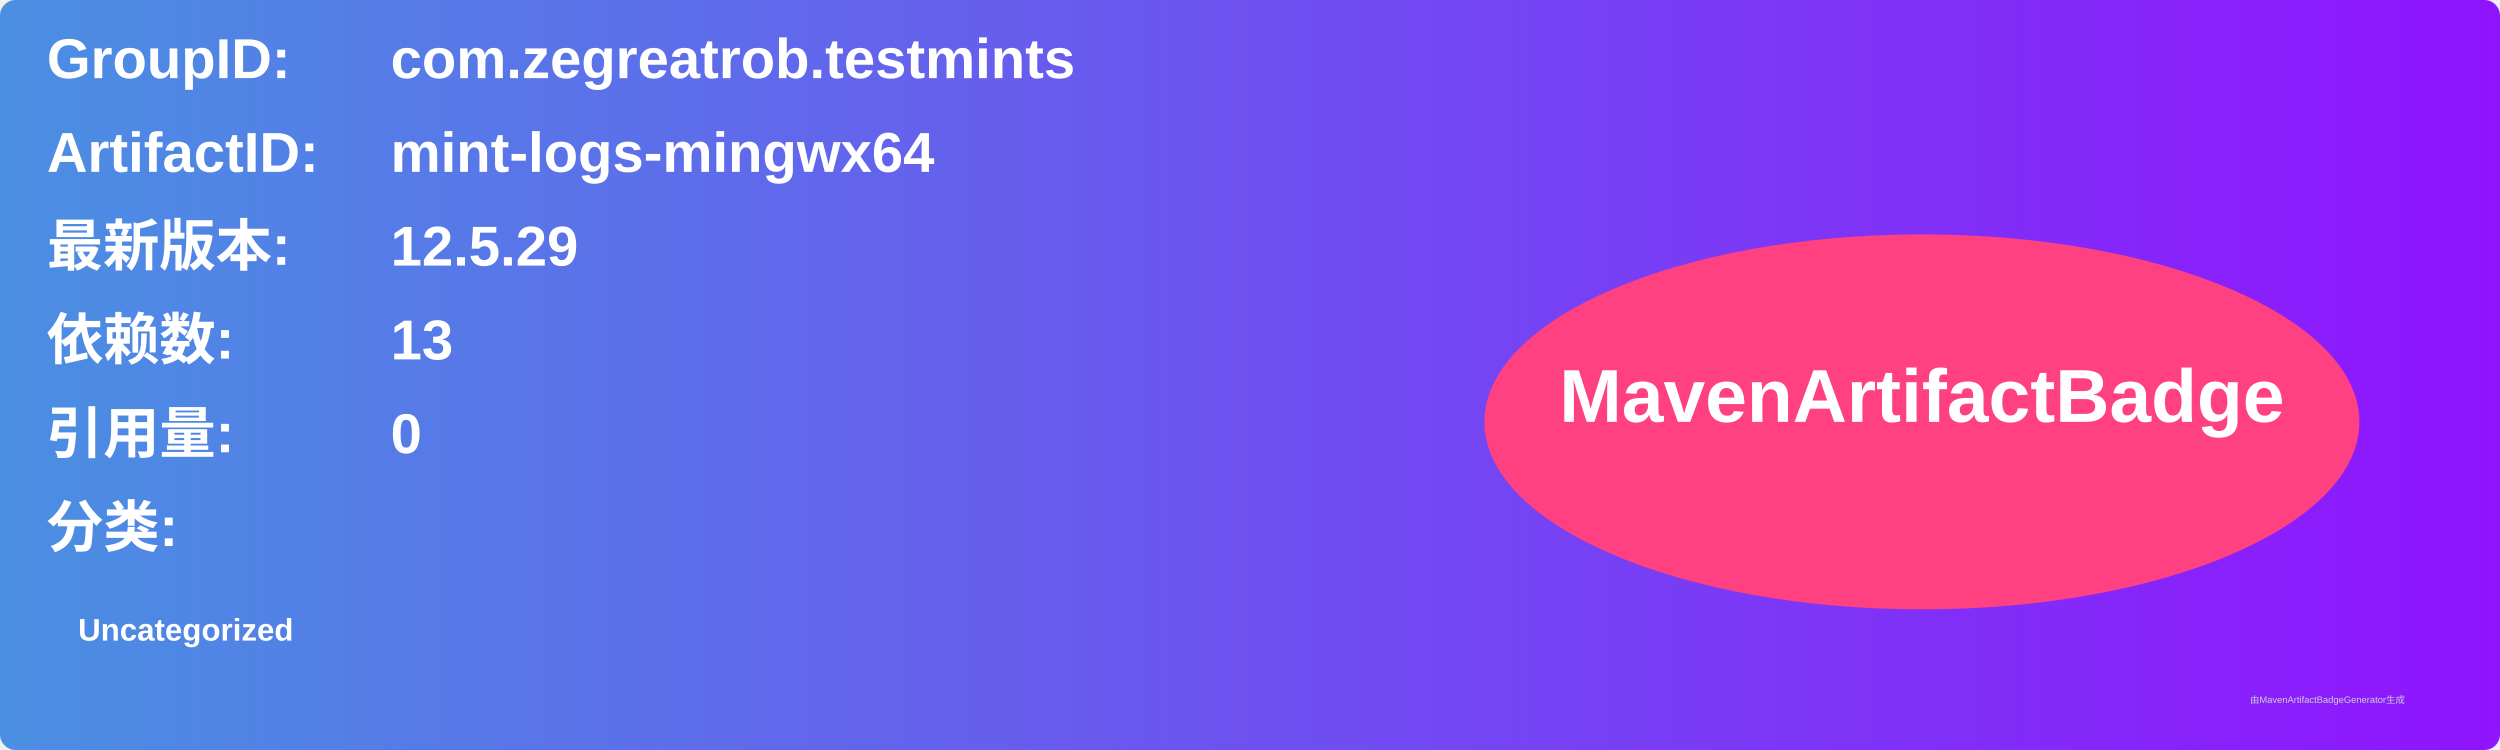
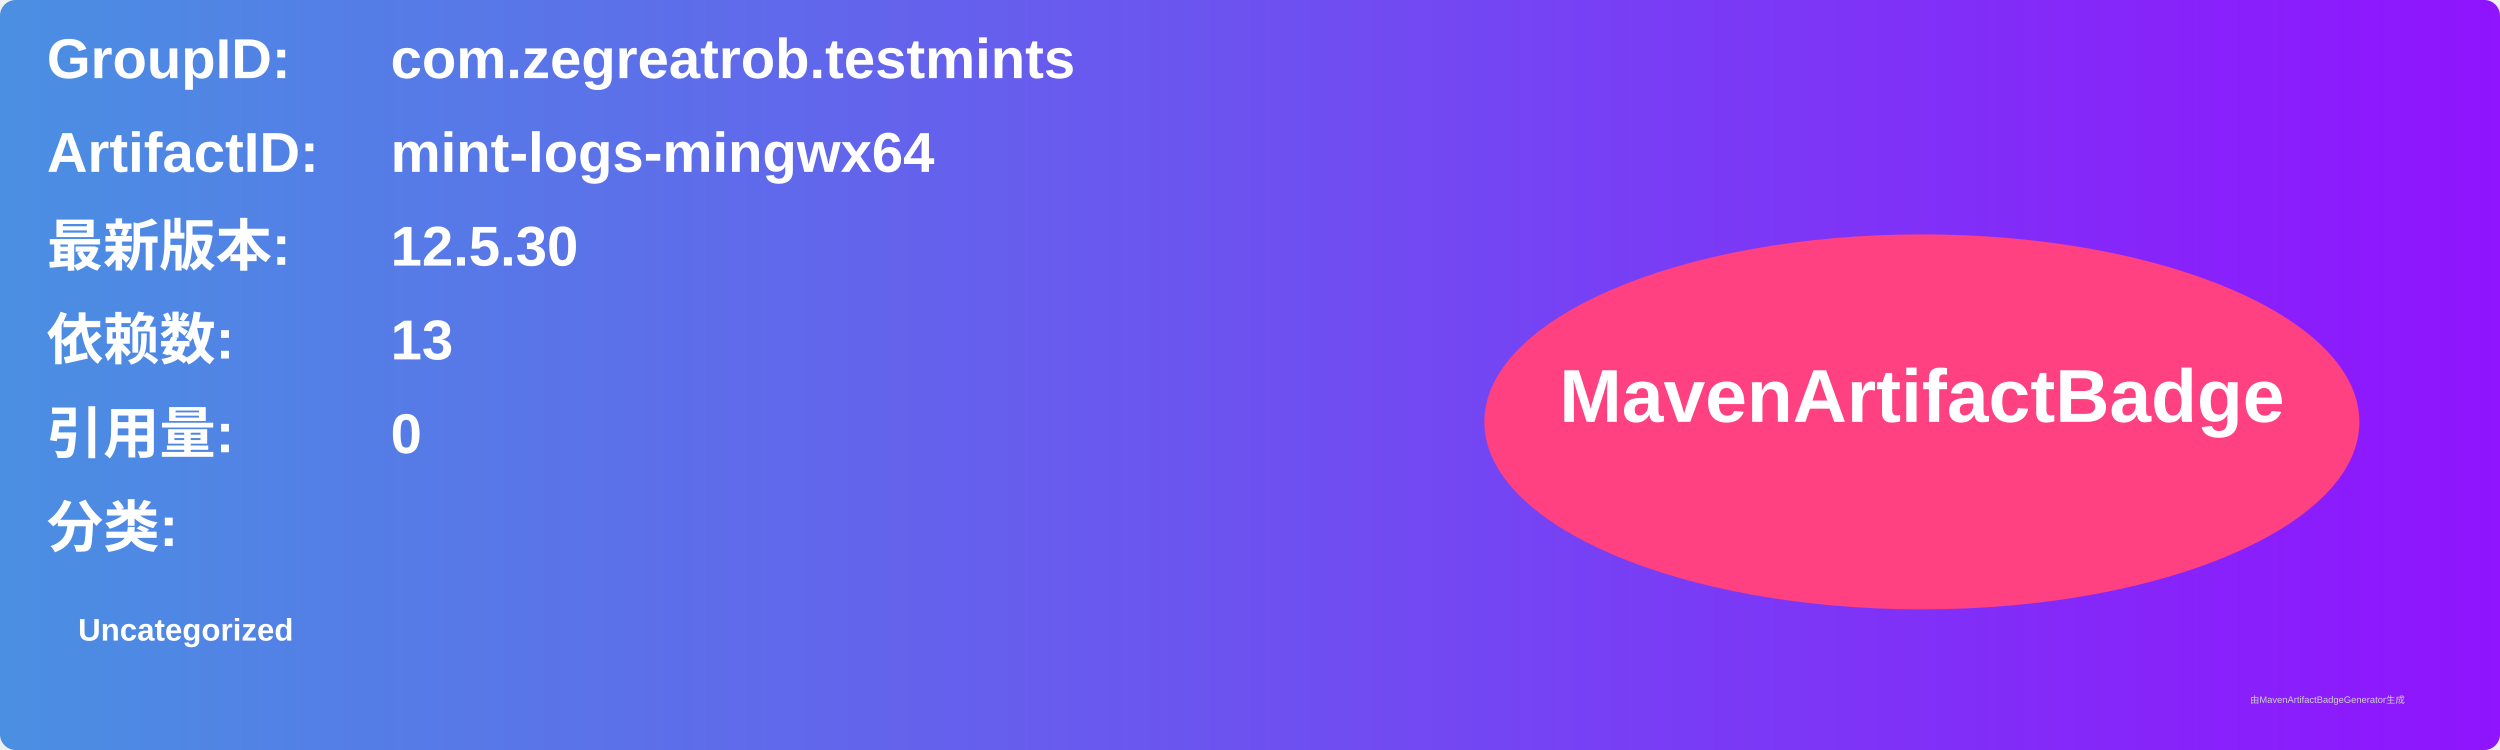
<svg xmlns="http://www.w3.org/2000/svg" width="800" height="240" viewBox="0 0 800 240">
  <linearGradient id="grad" x1="0%" y1="0%" x2="100%" y2="0%">
    <stop offset="0%" stop-color="#4a90e2" />
    <stop offset="100%" stop-color="#9013fe" />
  </linearGradient>
  <rect width="100%" height="100%" rx="5" ry="5" fill="url(#grad)" />
  <g transform="translate(15, 15)">
    <text x="0" y="10" font-family="Arial" font-size="18" fill="white" font-weight="bold" width="260">GroupID:</text>
    <text x="110" y="10" font-family="Arial" font-size="18" fill="white" font-weight="bold" width="460">com.zegreatrob.testmints</text>
    <text x="0" y="40" font-family="Arial" font-size="18" fill="white" font-weight="bold" width="260">ArtifactID:</text>
    <text x="110" y="40" font-family="Arial" font-size="18" fill="white" font-weight="bold" width="460">mint-logs-mingwx64</text>
    <text x="0" y="70" font-family="Arial" font-size="18" fill="white" font-weight="bold">最新版本:</text>
    <text x="110" y="70" font-family="Arial" font-size="18" fill="white" font-weight="bold">
-       <tspan font-weight="bold">12.5.29</tspan>
+       <tspan font-weight="bold">12.5.30</tspan>
    </text>
    <text x="0" y="100" font-family="Arial" font-size="18" fill="white" font-weight="bold">依赖数: </text>
    <text x="110" y="100" font-family="Arial" font-size="18" fill="white">
      <tspan font-weight="bold">13</tspan>
    </text>
    <text x="0" y="130" font-family="Arial" font-size="18" fill="white" font-weight="bold">引用量: </text>
    <text x="110" y="130" font-family="Arial" font-size="18" fill="white">
      <tspan font-weight="bold">0</tspan>
    </text>
    <text x="0" y="160" font-family="Arial" font-size="18" fill="white" font-weight="bold">分类:</text>
    <text x="10" y="190" font-family="Arial" font-size="10" fill="white">
      <tspan font-weight="bold">Uncategorized</tspan>
    </text>
    <ellipse cx="600" cy="120" rx="140" ry="60" fill="#ff4081" />
    <text x="600" y="120" text-anchor="middle" font-family="Arial" font-size="24" fill="white" font-weight="bold">MavenArtifactBadge</text>
  </g>
  <text x="720" y="225" font-family="Arial" font-size="3" fill="#d0d0d0">由MavenArtifactBadgeGenerator生成</text>
</svg>
